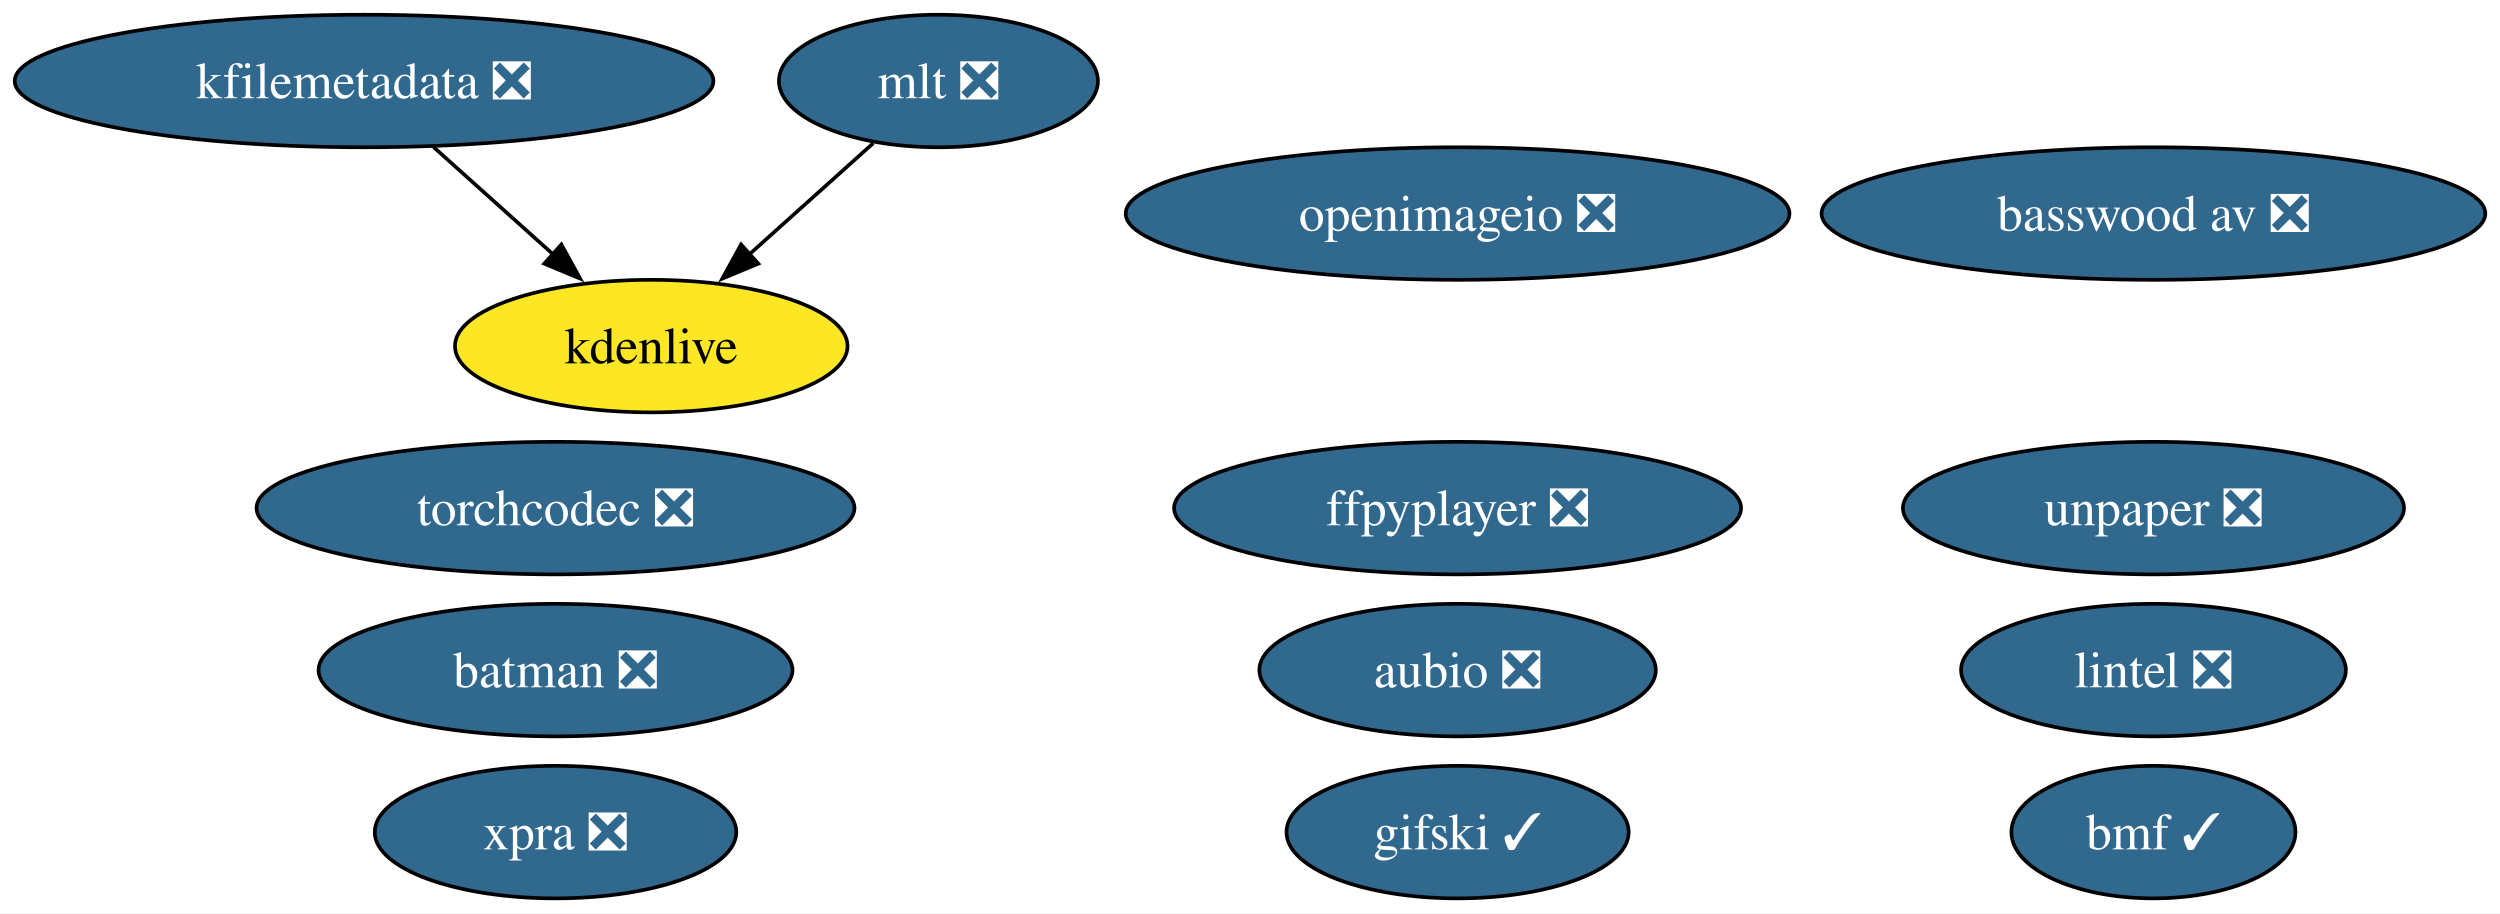
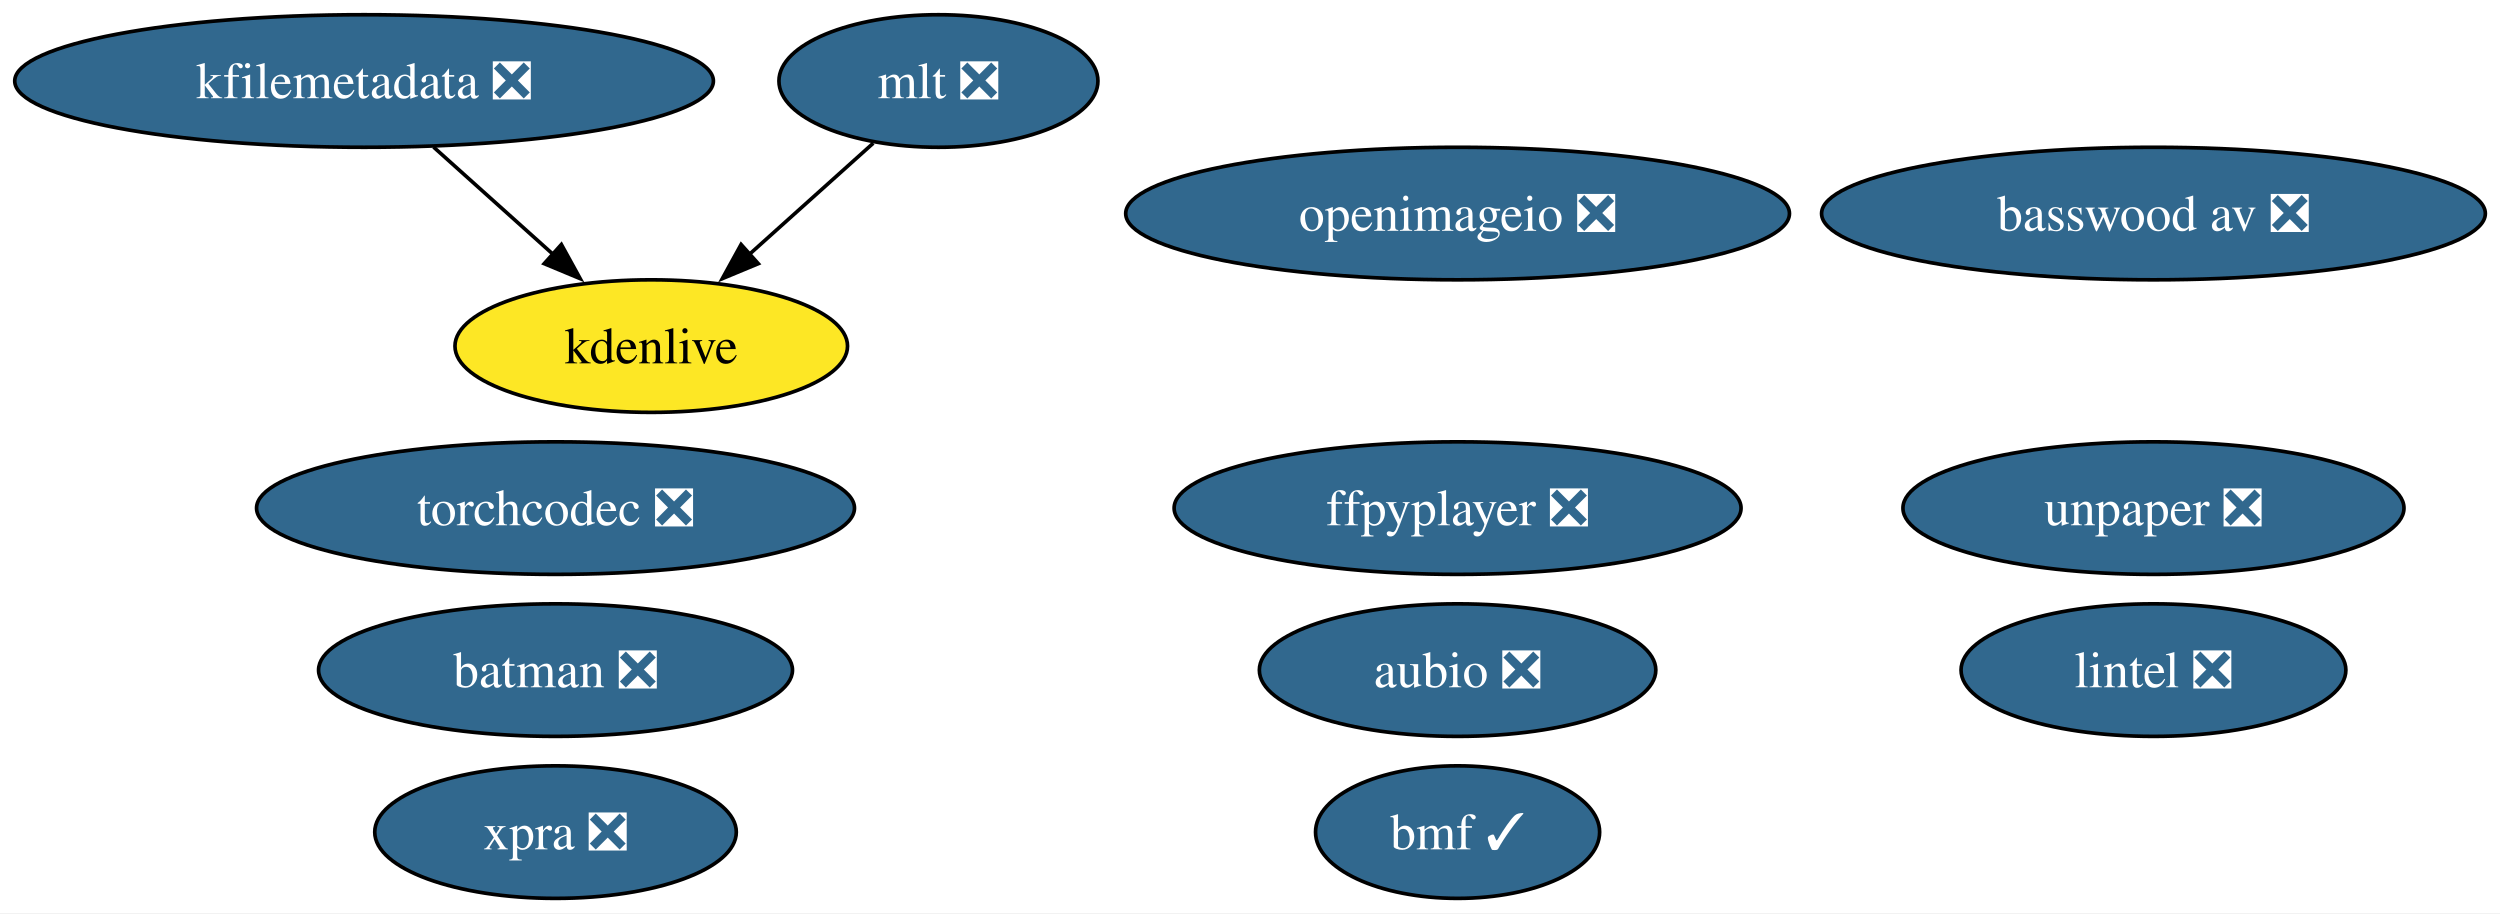
<svg xmlns="http://www.w3.org/2000/svg" xmlns:xlink="http://www.w3.org/1999/xlink" width="679pt" height="248pt" viewBox="0.00 0.00 679.00 248.00">
  <g id="graph0" class="graph" transform="scale(1 1) rotate(0) translate(4 244)">
    <polygon fill="white" stroke="none" points="-4,4 -4,-244 675.02,-244 675.02,4 -4,4" />
    <g id="node1" class="node">
      <g id="a_node1">
        <a xlink:href="https://github.com/conda-forge/aubio-feedstock/pull/42" xlink:title="aubio ❎">
          <ellipse fill="#31688e" stroke="black" cx="391.88" cy="-62" rx="53.84" ry="18" />
          <text xml:space="preserve" text-anchor="middle" x="391.88" y="-57.33" font-family="Times,serif" font-size="14.00" fill="white">aubio ❎</text>
        </a>
      </g>
    </g>
    <g id="node2" class="node">
      <g id="a_node2">
        <a xlink:href="https://github.com/conda-forge/batman-feedstock/pull/36" xlink:title="batman ❎">
          <ellipse fill="#31688e" stroke="black" cx="146.88" cy="-62" rx="64.36" ry="18" />
          <text xml:space="preserve" text-anchor="middle" x="146.88" y="-57.33" font-family="Times,serif" font-size="14.00" fill="white">batman ❎</text>
        </a>
      </g>
    </g>
    <g id="node3" class="node">
      <g id="a_node3">
        <a xlink:href="https://github.com/conda-forge/ffpyplayer-feedstock/pull/44" xlink:title="ffpyplayer ❎">
          <ellipse fill="#31688e" stroke="black" cx="391.88" cy="-106" rx="76.99" ry="18" />
          <text xml:space="preserve" text-anchor="middle" x="391.88" y="-101.33" font-family="Times,serif" font-size="14.00" fill="white">ffpyplayer ❎</text>
        </a>
      </g>
    </g>
    <g id="node4" class="node">
      <g id="a_node4">
        <a xlink:href="https://github.com/conda-forge/lintel-feedstock/pull/27" xlink:title="lintel ❎">
          <ellipse fill="#31688e" stroke="black" cx="580.88" cy="-62" rx="52.26" ry="18" />
          <text xml:space="preserve" text-anchor="middle" x="580.88" y="-57.33" font-family="Times,serif" font-size="14.00" fill="white">lintel ❎</text>
        </a>
      </g>
    </g>
    <g id="node5" class="node">
      <g id="a_node5">
        <a xlink:href="https://github.com/conda-forge/openimageio-feedstock/pull/120" xlink:title="openimageio ❎">
          <ellipse fill="#31688e" stroke="black" cx="391.88" cy="-186" rx="90.14" ry="18" />
          <text xml:space="preserve" text-anchor="middle" x="391.88" y="-181.32" font-family="Times,serif" font-size="14.00" fill="white">openimageio ❎</text>
        </a>
      </g>
    </g>
    <g id="node6" class="node">
      <g id="a_node6">
        <a xlink:href="https://github.com/conda-forge/mlt-feedstock/pull/29" xlink:title="mlt ❎">
          <ellipse fill="#31688e" stroke="black" cx="250.88" cy="-222" rx="43.32" ry="18" />
          <text xml:space="preserve" text-anchor="middle" x="250.88" y="-217.32" font-family="Times,serif" font-size="14.00" fill="white">mlt ❎</text>
        </a>
      </g>
    </g>
    <g id="node8" class="node">
      <g id="a_node8">
        <a xlink:href="https://github.com/conda-forge/kdenlive-feedstock" xlink:title="kdenlive">
          <ellipse fill="#fde725" stroke="black" cx="172.88" cy="-150" rx="53.31" ry="18" />
          <text xml:space="preserve" text-anchor="middle" x="172.88" y="-145.32" font-family="Times,serif" font-size="14.00">kdenlive</text>
        </a>
      </g>
    </g>
    <g id="edge1" class="edge">
      <path fill="none" stroke="black" d="M233.18,-205.12C223.25,-196.2 210.66,-184.91 199.55,-174.94" />
      <polygon fill="black" stroke="black" points="201.95,-172.39 192.17,-168.32 197.28,-177.6 201.95,-172.39" />
    </g>
    <g id="node7" class="node">
      <g id="a_node7">
        <a xlink:href="https://github.com/conda-forge/kfilemetadata-feedstock/pull/42" xlink:title="kfilemetadata ❎">
          <ellipse fill="#31688e" stroke="black" cx="94.88" cy="-222" rx="94.88" ry="18" />
          <text xml:space="preserve" text-anchor="middle" x="94.88" y="-217.32" font-family="Times,serif" font-size="14.00" fill="white">kfilemetadata ❎</text>
        </a>
      </g>
    </g>
    <g id="edge2" class="edge">
      <path fill="none" stroke="black" d="M113.76,-204.05C123.48,-195.33 135.5,-184.54 146.15,-174.98" />
      <polygon fill="black" stroke="black" points="148.47,-177.6 153.58,-168.32 143.8,-172.39 148.47,-177.6" />
    </g>
    <g id="node9" class="node">
      <g id="a_node9">
        <a xlink:href="https://github.com/conda-forge/unpaper-feedstock/pull/9" xlink:title="unpaper ❎">
          <ellipse fill="#31688e" stroke="black" cx="580.88" cy="-106" rx="68.04" ry="18" />
          <text xml:space="preserve" text-anchor="middle" x="580.88" y="-101.33" font-family="Times,serif" font-size="14.00" fill="white">unpaper ❎</text>
        </a>
      </g>
    </g>
    <g id="node10" class="node">
      <g id="a_node10">
        <a xlink:href="https://github.com/conda-forge/xpra-feedstock/pull/52" xlink:title="xpra ❎">
          <ellipse fill="#31688e" stroke="black" cx="146.88" cy="-18" rx="49.1" ry="18" />
          <text xml:space="preserve" text-anchor="middle" x="146.88" y="-13.32" font-family="Times,serif" font-size="14.00" fill="white">xpra ❎</text>
        </a>
      </g>
    </g>
    <g id="node11" class="node">
      <g id="a_node11">
        <a xlink:href="https://github.com/conda-forge/bmf-feedstock/pull/40" xlink:title="bmf ✓">
-           <ellipse fill="#31688e" stroke="black" cx="580.88" cy="-18" rx="38.58" ry="18" />
-           <text xml:space="preserve" text-anchor="middle" x="580.88" y="-13.32" font-family="Times,serif" font-size="14.00" fill="white">bmf ✓</text>
+           <ellipse fill="#31688e" stroke="black" cx="391.88" cy="-18" rx="38.58" ry="18" />
+           <text xml:space="preserve" text-anchor="middle" x="391.88" y="-13.32" font-family="Times,serif" font-size="14.00" fill="white">bmf ✓</text>
        </a>
      </g>
    </g>
    <g id="node12" class="node">
      <g id="a_node12">
        <a xlink:href="https://github.com/conda-forge/basswood-av-feedstock/pull/7" xlink:title="basswood av ❎">
          <ellipse fill="#31688e" stroke="black" cx="580.88" cy="-186" rx="90.14" ry="18" />
          <text xml:space="preserve" text-anchor="middle" x="580.88" y="-181.32" font-family="Times,serif" font-size="14.00" fill="white">basswood av ❎</text>
        </a>
      </g>
    </g>
    <g id="node13" class="node">
      <g id="a_node13">
        <a xlink:href="https://github.com/conda-forge/torchcodec-feedstock/pull/28" xlink:title="torchcodec ❎">
          <ellipse fill="#31688e" stroke="black" cx="146.88" cy="-106" rx="81.2" ry="18" />
          <text xml:space="preserve" text-anchor="middle" x="146.88" y="-101.33" font-family="Times,serif" font-size="14.00" fill="white">torchcodec ❎</text>
        </a>
      </g>
    </g>
-     <g id="node14" class="node">
-       <g id="a_node14">
-         <a xlink:href="https://github.com/conda-forge/gifski-feedstock/pull/3" xlink:title="gifski ✓">
-           <ellipse fill="#31688e" stroke="black" cx="391.88" cy="-18" rx="46.47" ry="18" />
-           <text xml:space="preserve" text-anchor="middle" x="391.88" y="-13.32" font-family="Times,serif" font-size="14.00" fill="white">gifski ✓</text>
-         </a>
-       </g>
-     </g>
  </g>
</svg>
